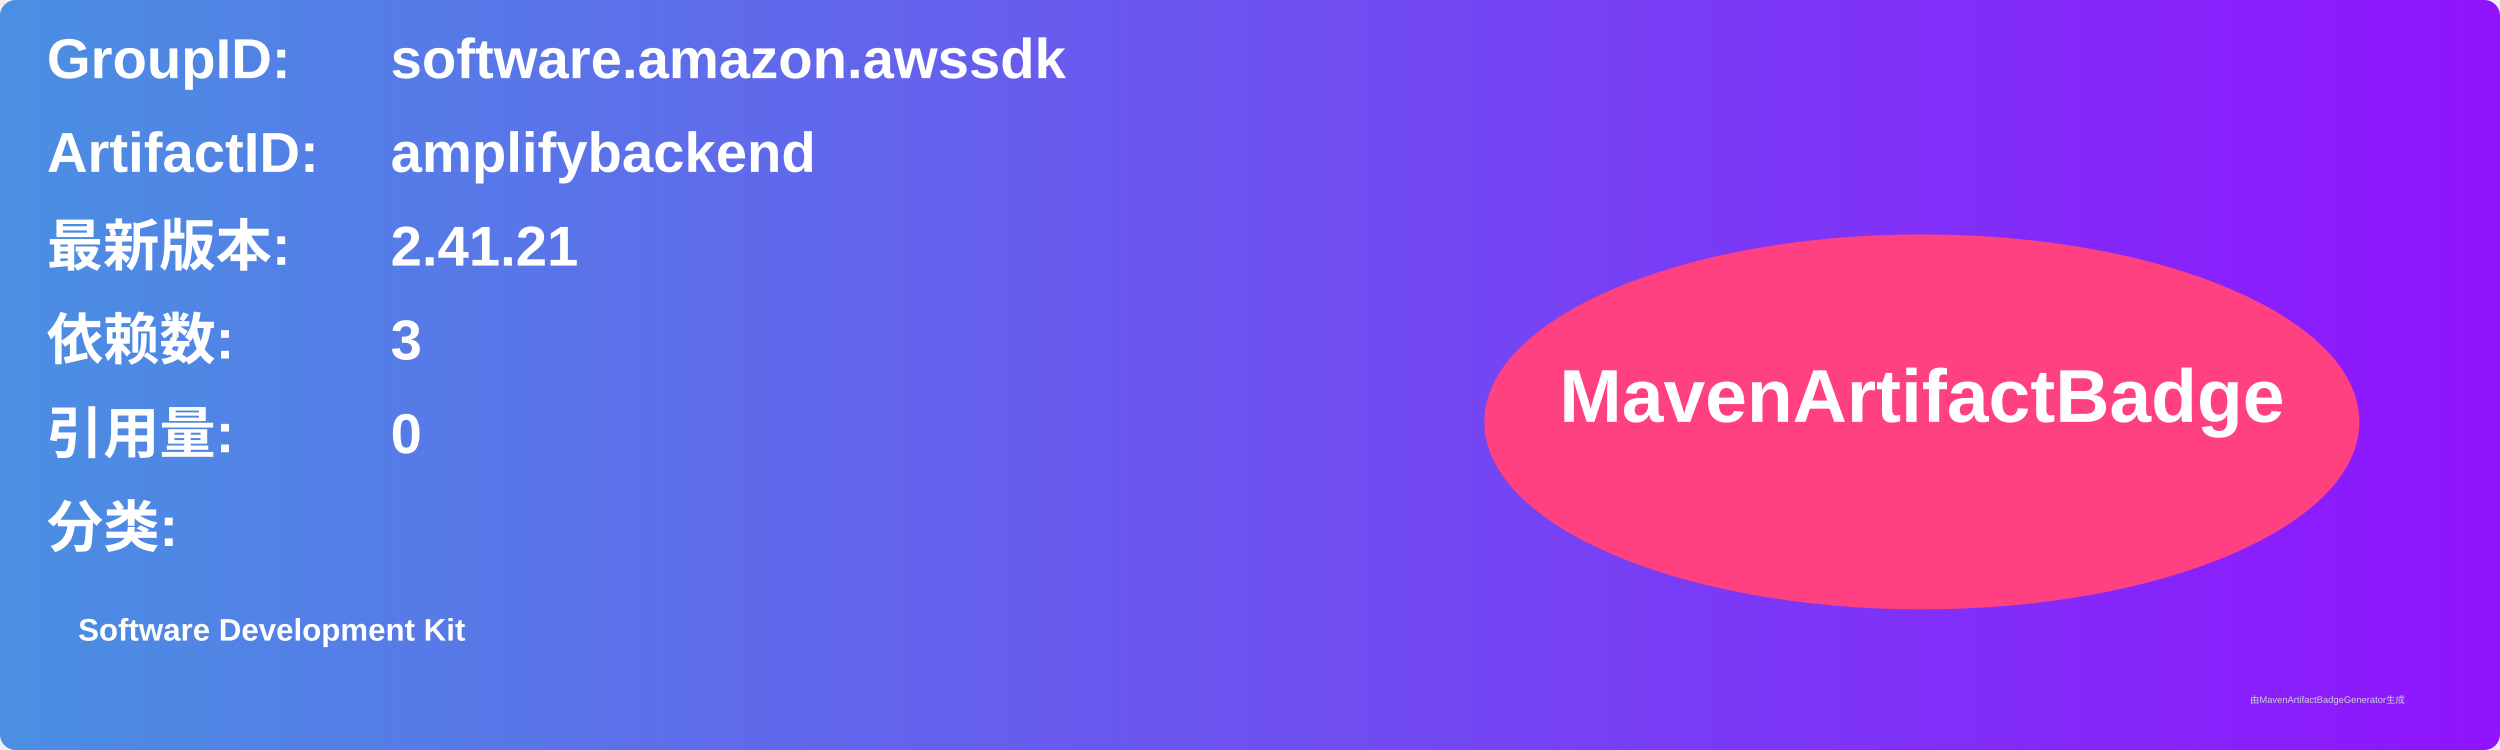
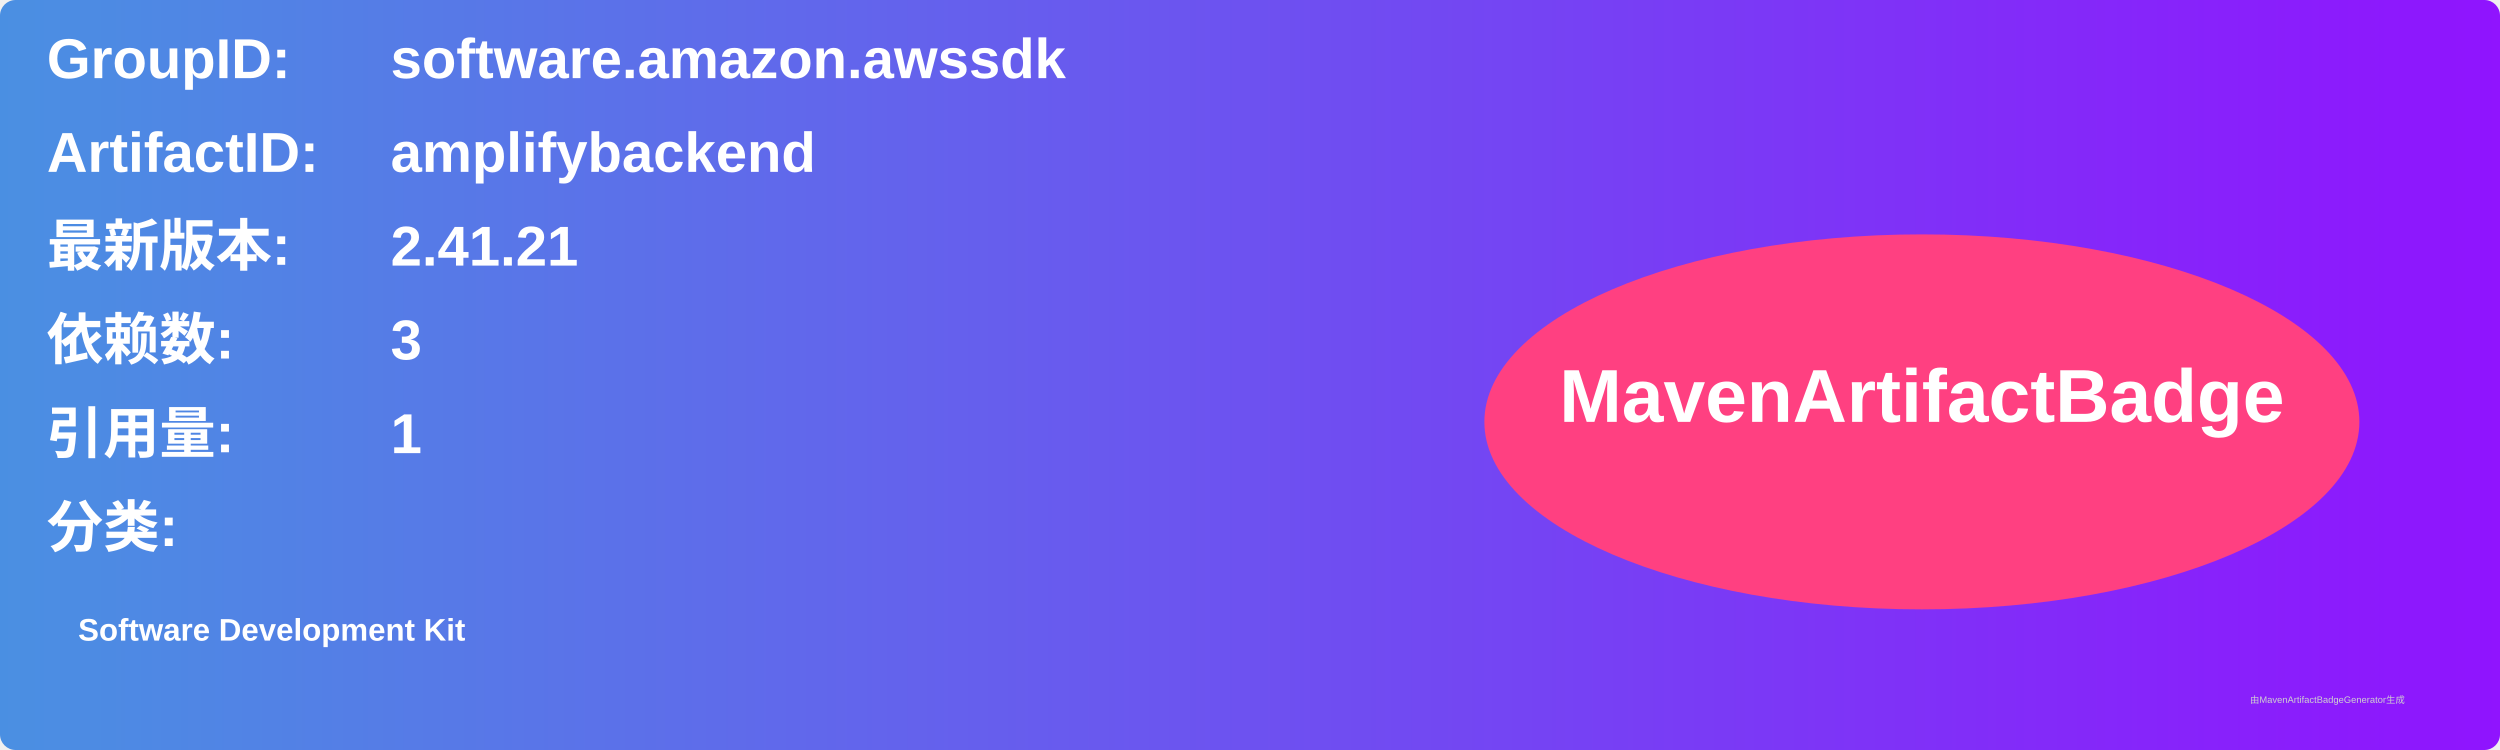
<svg xmlns="http://www.w3.org/2000/svg" width="800" height="240" viewBox="0 0 800 240">
  <linearGradient id="grad" x1="0%" y1="0%" x2="100%" y2="0%">
    <stop offset="0%" stop-color="#4a90e2" />
    <stop offset="100%" stop-color="#9013fe" />
  </linearGradient>
  <rect width="100%" height="100%" rx="5" ry="5" fill="url(#grad)" />
  <g transform="translate(15, 15)">
    <text x="0" y="10" font-family="Arial" font-size="18" fill="white" font-weight="bold" width="260">GroupID:</text>
    <text x="110" y="10" font-family="Arial" font-size="18" fill="white" font-weight="bold" width="460">software.amazon.awssdk</text>
    <text x="0" y="40" font-family="Arial" font-size="18" fill="white" font-weight="bold" width="260">ArtifactID:</text>
    <text x="110" y="40" font-family="Arial" font-size="18" fill="white" font-weight="bold" width="460">amplifybackend</text>
    <text x="0" y="70" font-family="Arial" font-size="18" fill="white" font-weight="bold">最新版本:</text>
    <text x="110" y="70" font-family="Arial" font-size="18" fill="white" font-weight="bold">
      <tspan font-weight="bold">2.41.21</tspan>
    </text>
    <text x="0" y="100" font-family="Arial" font-size="18" fill="white" font-weight="bold">依赖数: </text>
    <text x="110" y="100" font-family="Arial" font-size="18" fill="white">
      <tspan font-weight="bold">3</tspan>
    </text>
    <text x="0" y="130" font-family="Arial" font-size="18" fill="white" font-weight="bold">引用量: </text>
    <text x="110" y="130" font-family="Arial" font-size="18" fill="white">
-       <tspan font-weight="bold">0</tspan>
+       <tspan font-weight="bold">1</tspan>
    </text>
    <text x="0" y="160" font-family="Arial" font-size="18" fill="white" font-weight="bold">分类:</text>
    <text x="10" y="190" font-family="Arial" font-size="10" fill="white">
      <tspan font-weight="bold">Software Development Kit</tspan>
    </text>
    <ellipse cx="600" cy="120" rx="140" ry="60" fill="#ff4081" />
    <text x="600" y="120" text-anchor="middle" font-family="Arial" font-size="24" fill="white" font-weight="bold">MavenArtifactBadge</text>
  </g>
  <text x="720" y="225" font-family="Arial" font-size="3" fill="#d0d0d0">由MavenArtifactBadgeGenerator生成</text>
</svg>
